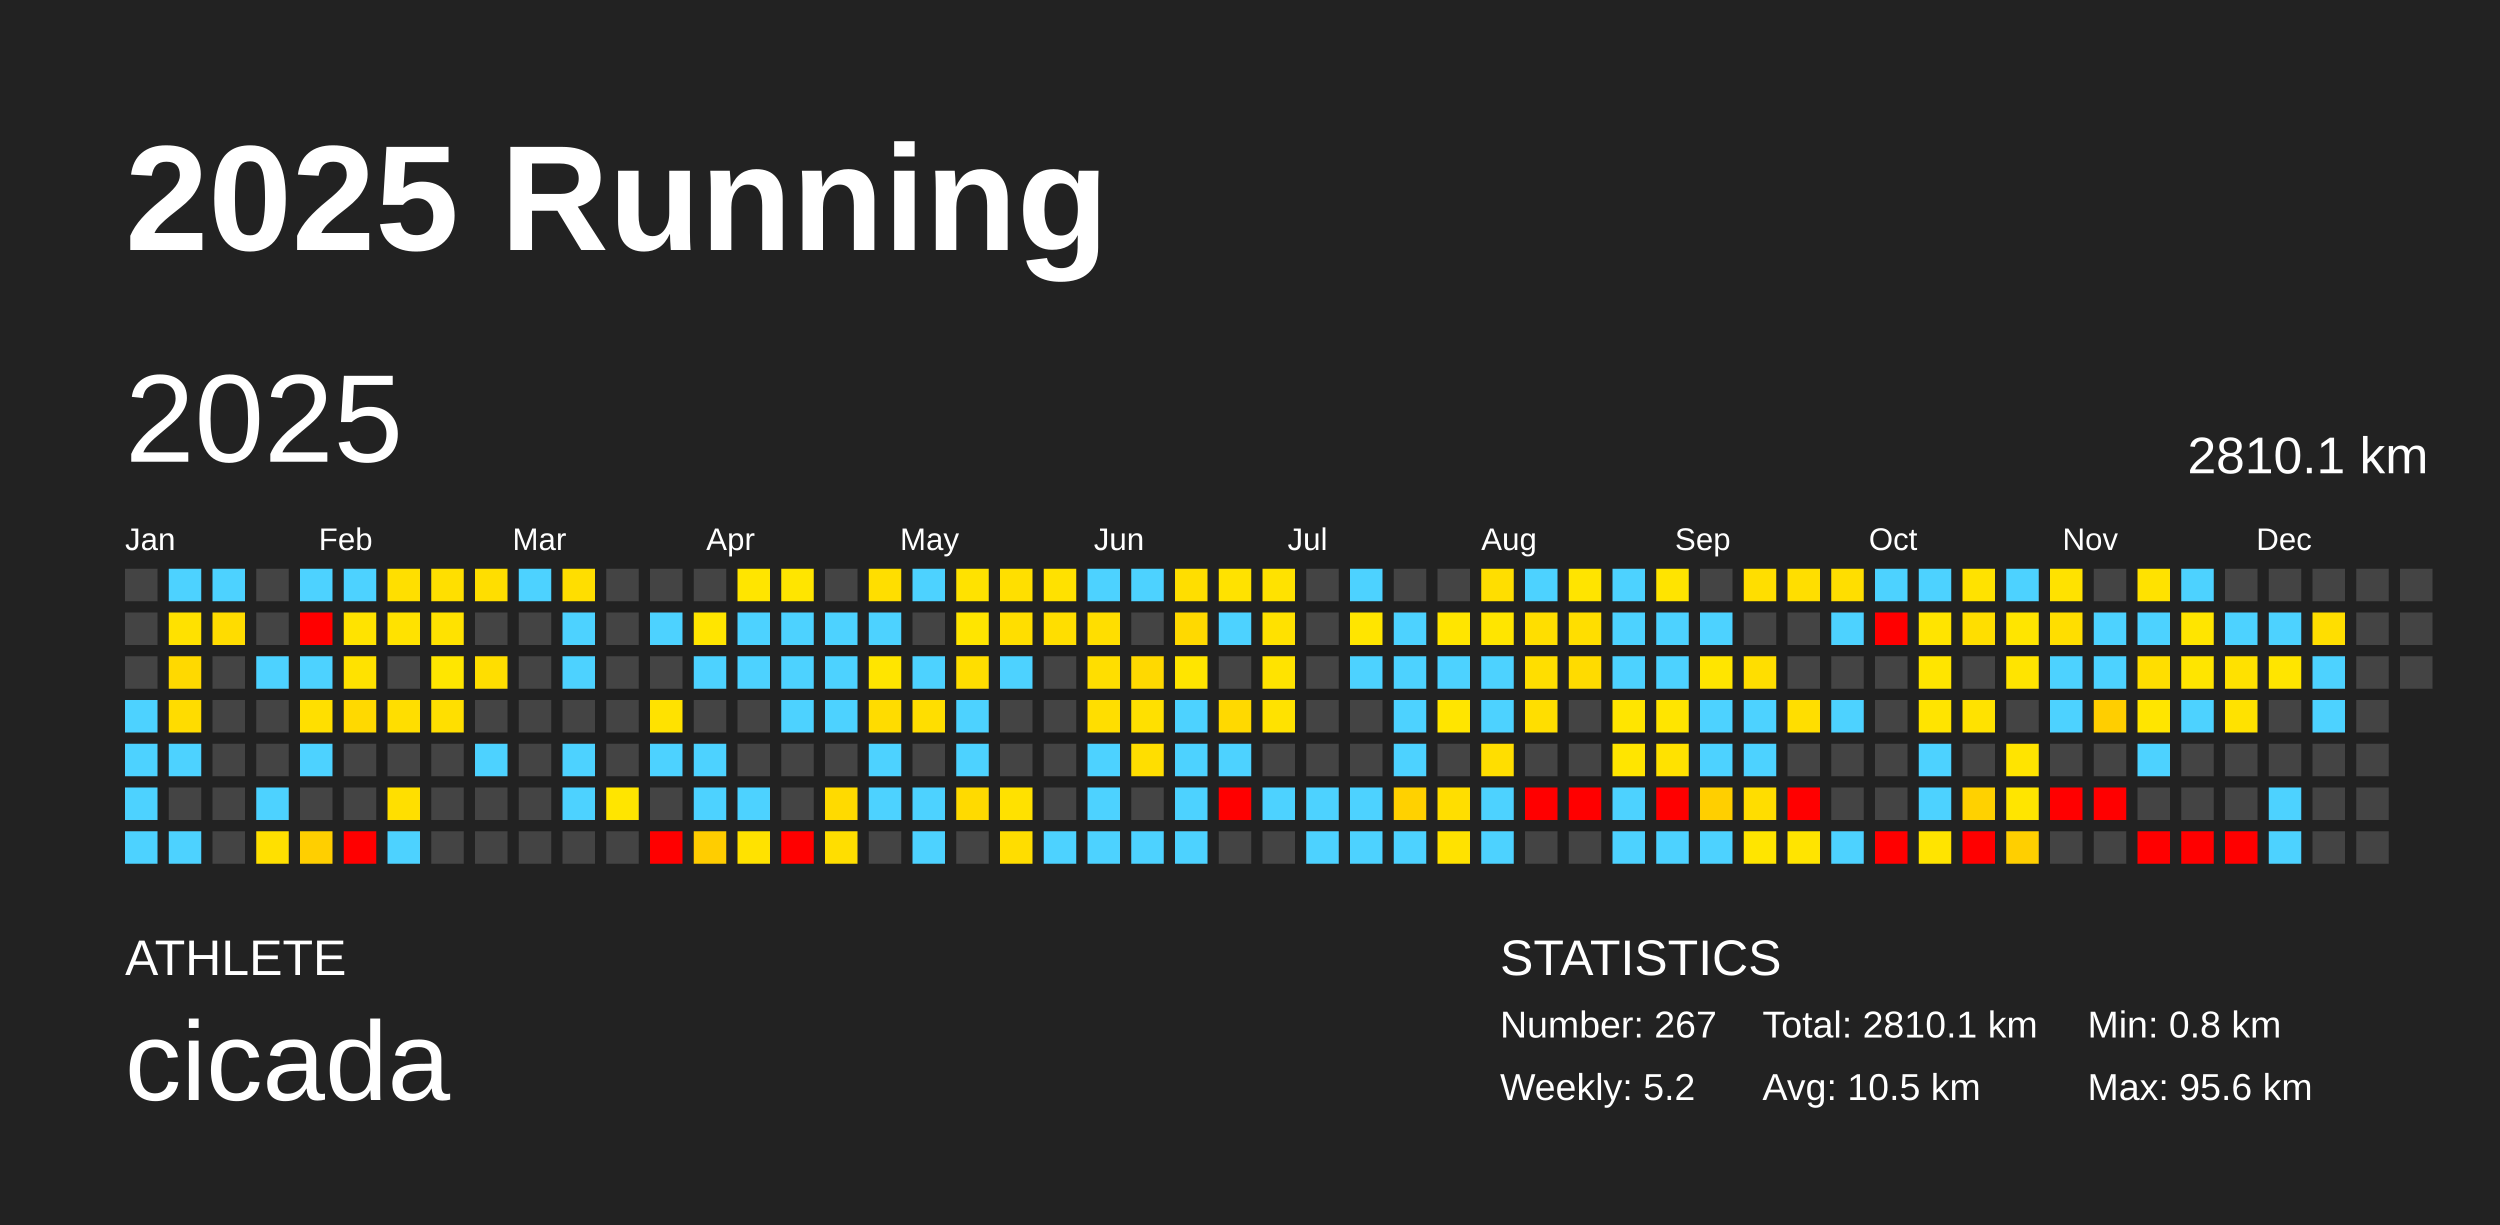
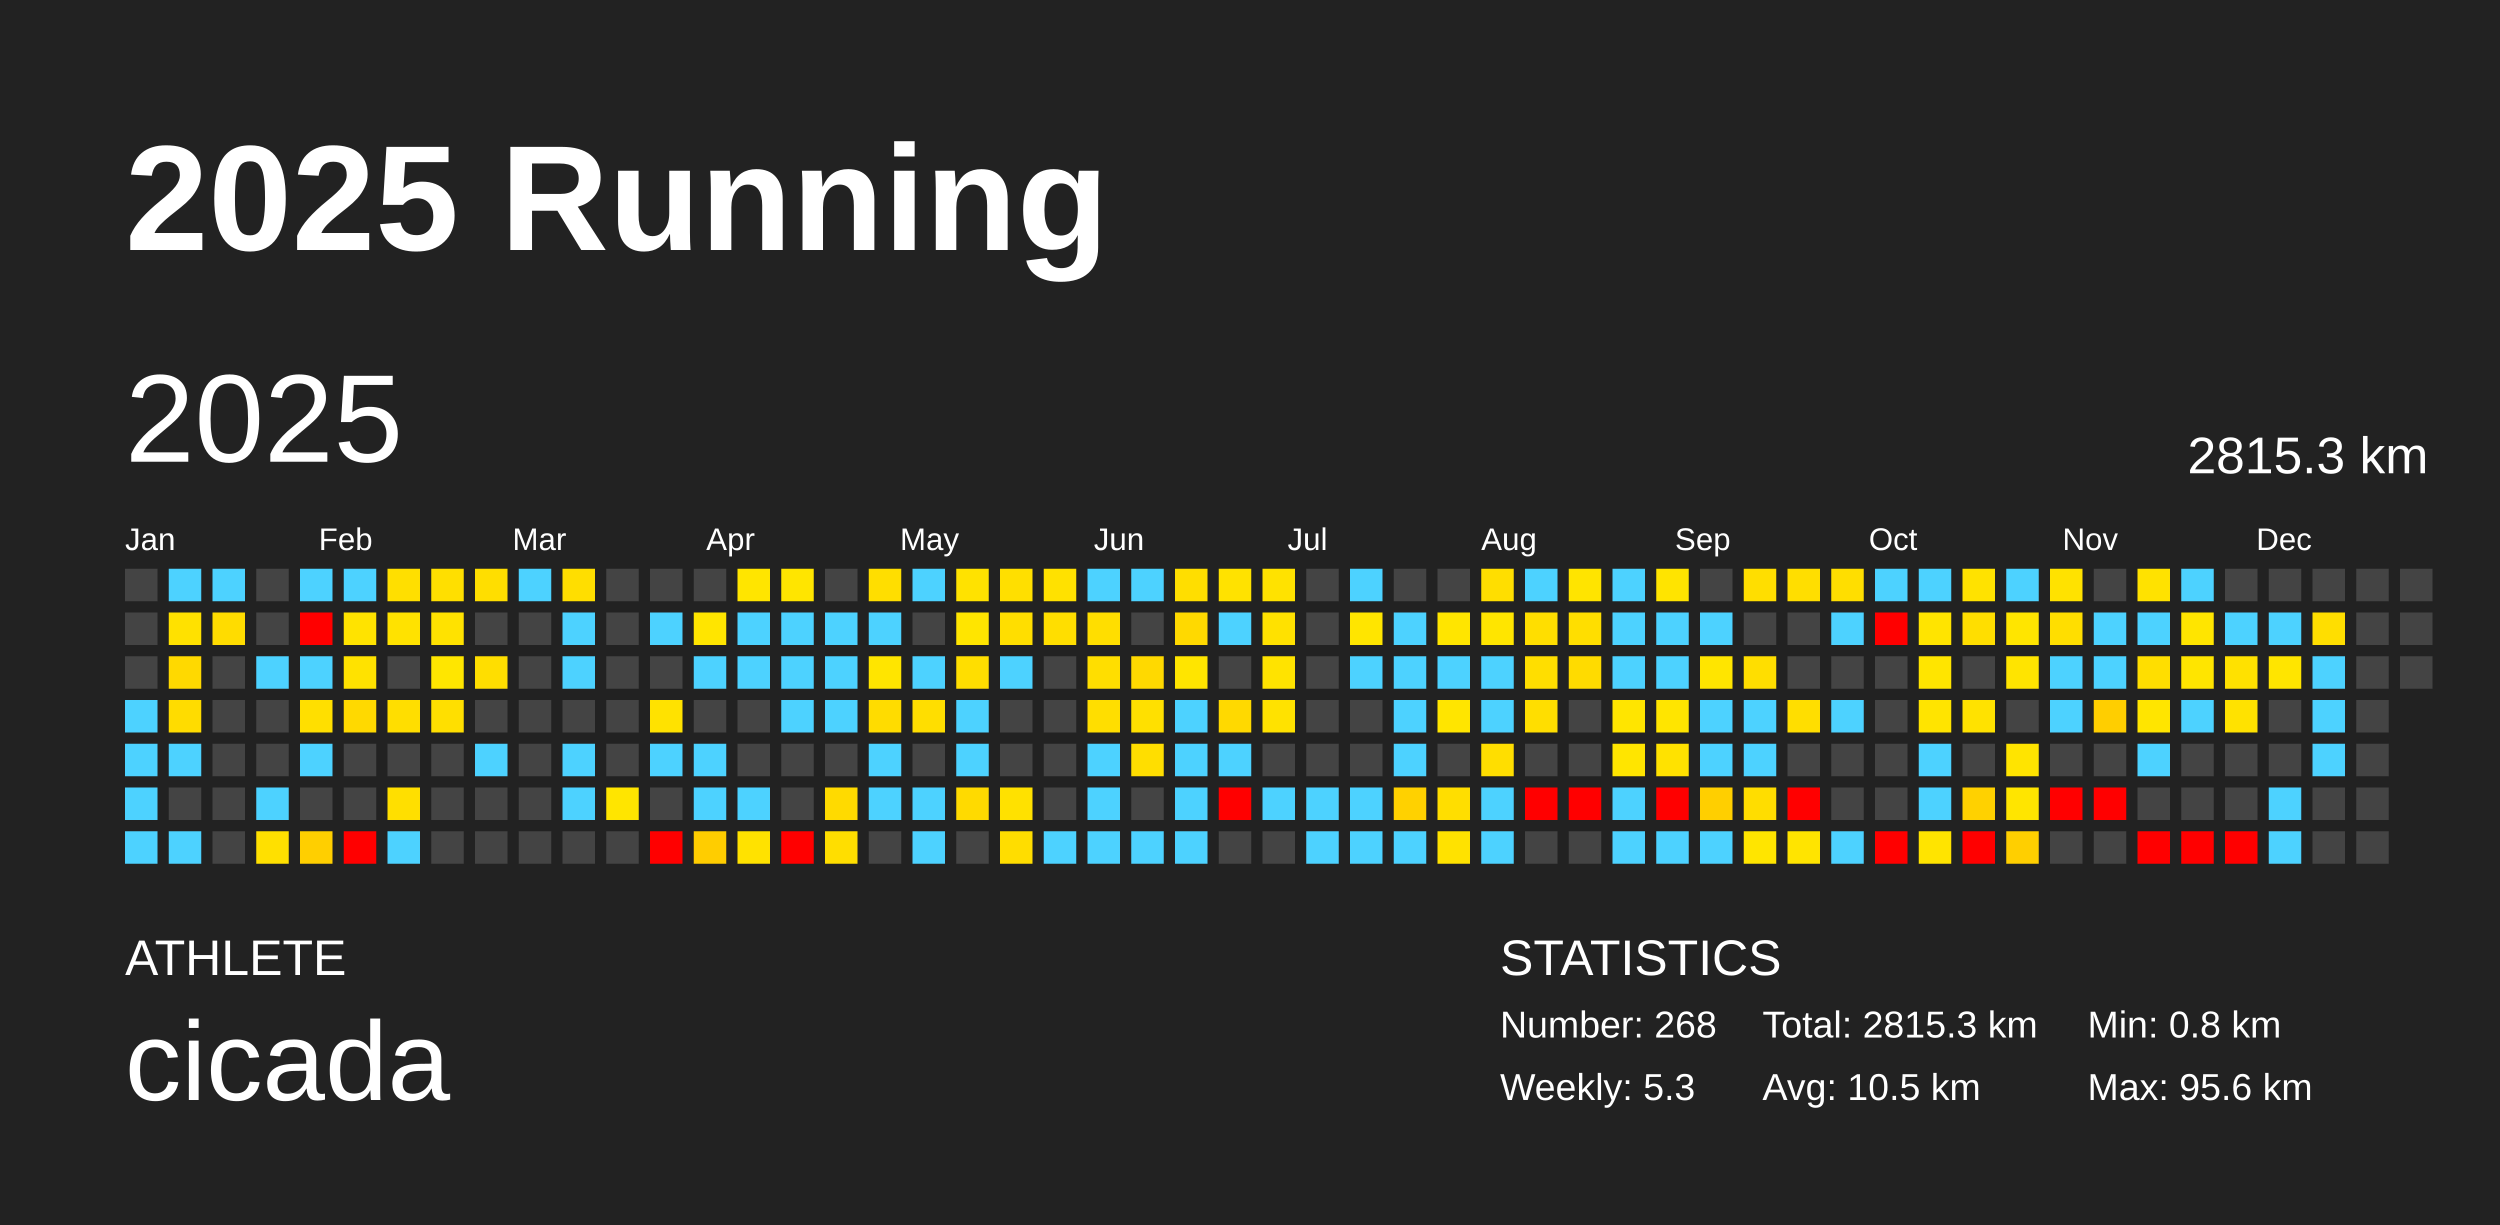
<svg xmlns="http://www.w3.org/2000/svg" baseProfile="full" height="98mm" version="1.1" viewBox="0,0,200,98" width="200mm">
  <defs />
  <rect fill="#222222" height="98" width="200" x="0" y="0" />
  <text fill="#FFFFFF" style="font-size:12px; font-family:Arial; font-weight:bold;" x="10" y="20">2025 Running</text>
  <text fill="#FFFFFF" style="font-size:4px; font-family:Arial" x="10" y="78">ATHLETE</text>
  <text fill="#FFFFFF" style="font-size:9px; font-family:Arial" x="10" y="88">cicada</text>
  <text fill="#FFFFFF" style="font-size:4px; font-family:Arial" x="120" y="78">STATISTICS</text>
-   <text fill="#FFFFFF" style="font-size:3px; font-family:Arial" x="120" y="83">Number: 267</text>
-   <text fill="#FFFFFF" style="font-size:3px; font-family:Arial" x="120" y="88">Weekly: 5.2</text>
-   <text fill="#FFFFFF" style="font-size:3px; font-family:Arial" x="141" y="83">Total: 2810.1 km</text>
+   <text fill="#FFFFFF" style="font-size:3px; font-family:Arial" x="120" y="83">Number: 268</text>
+   <text fill="#FFFFFF" style="font-size:3px; font-family:Arial" x="120" y="88">Weekly: 5.3</text>
+   <text fill="#FFFFFF" style="font-size:3px; font-family:Arial" x="141" y="83">Total: 2815.3 km</text>
  <text fill="#FFFFFF" style="font-size:3px; font-family:Arial" x="141" y="88">Avg: 10.5 km</text>
  <text fill="#FFFFFF" style="font-size:3px; font-family:Arial" x="167" y="83">Min: 0.8 km</text>
  <text fill="#FFFFFF" style="font-size:3px; font-family:Arial" x="167" y="88">Max: 95.6 km</text>
  <text dominant-baseline="hanging" fill="#FFFFFF" style="font-size:10.0px; font-family:Arial;" x="10" y="30">2025</text>
-   <text dominant-baseline="hanging" fill="#FFFFFF" style="font-size:4.125px; font-family:Arial;" x="175" y="35">2810.1 km</text>
+   <text dominant-baseline="hanging" fill="#FFFFFF" style="font-size:4.125px; font-family:Arial;" x="175" y="35">2815.3 km</text>
  <text fill="#FFFFFF" style="font-size:2.5px; font-family:Arial" x="10.0" y="44">Jan</text>
  <text fill="#FFFFFF" style="font-size:2.5px; font-family:Arial" x="25.5" y="44">Feb</text>
  <text fill="#FFFFFF" style="font-size:2.5px; font-family:Arial" x="41.0" y="44">Mar</text>
  <text fill="#FFFFFF" style="font-size:2.5px; font-family:Arial" x="56.5" y="44">Apr</text>
  <text fill="#FFFFFF" style="font-size:2.5px; font-family:Arial" x="72.0" y="44">May</text>
  <text fill="#FFFFFF" style="font-size:2.5px; font-family:Arial" x="87.5" y="44">Jun</text>
  <text fill="#FFFFFF" style="font-size:2.5px; font-family:Arial" x="103.0" y="44">Jul</text>
  <text fill="#FFFFFF" style="font-size:2.5px; font-family:Arial" x="118.5" y="44">Aug</text>
  <text fill="#FFFFFF" style="font-size:2.5px; font-family:Arial" x="134.0" y="44">Sep</text>
  <text fill="#FFFFFF" style="font-size:2.5px; font-family:Arial" x="149.5" y="44">Oct</text>
  <text fill="#FFFFFF" style="font-size:2.5px; font-family:Arial" x="165.0" y="44">Nov</text>
  <text fill="#FFFFFF" style="font-size:2.5px; font-family:Arial" x="180.5" y="44">Dec</text>
  <rect fill="#444444" height="2.6" width="2.6" x="10.0" y="45.5" />
  <rect fill="#444444" height="2.6" width="2.6" x="10.0" y="49.0" />
  <rect fill="#444444" height="2.6" width="2.6" x="10.0" y="52.5" />
  <rect fill="#4dd2ff" height="2.6" width="2.6" x="10.0" y="56.0" />
  <rect fill="#4dd2ff" height="2.6" width="2.6" x="10.0" y="59.5" />
  <rect fill="#4dd2ff" height="2.6" width="2.6" x="10.0" y="63.0" />
  <rect fill="#4dd2ff" height="2.6" width="2.6" x="10.0" y="66.5" />
  <rect fill="#4dd2ff" height="2.6" width="2.6" x="13.5" y="45.5" />
  <rect fill="#ffe100" height="2.6" width="2.6" x="13.5" y="49.0" />
  <rect fill="#ffd900" height="2.6" width="2.6" x="13.5" y="52.5" />
  <rect fill="#ffdc00" height="2.6" width="2.6" x="13.5" y="56.0" />
  <rect fill="#4dd2ff" height="2.6" width="2.6" x="13.5" y="59.5" />
  <rect fill="#444444" height="2.6" width="2.6" x="13.5" y="63.0" />
  <rect fill="#4dd2ff" height="2.6" width="2.6" x="13.5" y="66.5" />
  <rect fill="#4dd2ff" height="2.6" width="2.6" x="17.0" y="45.5" />
  <rect fill="#ffdc00" height="2.6" width="2.6" x="17.0" y="49.0" />
  <rect fill="#444444" height="2.6" width="2.6" x="17.0" y="52.5" />
  <rect fill="#444444" height="2.6" width="2.6" x="17.0" y="56.0" />
  <rect fill="#444444" height="2.6" width="2.6" x="17.0" y="59.5" />
  <rect fill="#444444" height="2.6" width="2.6" x="17.0" y="63.0" />
  <rect fill="#444444" height="2.6" width="2.6" x="17.0" y="66.5" />
  <rect fill="#444444" height="2.6" width="2.6" x="20.5" y="45.5" />
  <rect fill="#444444" height="2.6" width="2.6" x="20.5" y="49.0" />
  <rect fill="#4dd2ff" height="2.6" width="2.6" x="20.5" y="52.5" />
  <rect fill="#444444" height="2.6" width="2.6" x="20.5" y="56.0" />
  <rect fill="#444444" height="2.6" width="2.6" x="20.5" y="59.5" />
  <rect fill="#4dd2ff" height="2.6" width="2.6" x="20.5" y="63.0" />
  <rect fill="#ffe000" height="2.6" width="2.6" x="20.5" y="66.5" />
  <rect fill="#4dd2ff" height="2.6" width="2.6" x="24.0" y="45.5" />
  <rect fill="red" height="2.6" width="2.6" x="24.0" y="49.0" />
  <rect fill="#4dd2ff" height="2.6" width="2.6" x="24.0" y="52.5" />
  <rect fill="#ffdf00" height="2.6" width="2.6" x="24.0" y="56.0" />
  <rect fill="#4dd2ff" height="2.6" width="2.6" x="24.0" y="59.5" />
  <rect fill="#444444" height="2.6" width="2.6" x="24.0" y="63.0" />
  <rect fill="#ffcf00" height="2.6" width="2.6" x="24.0" y="66.5" />
  <rect fill="#4dd2ff" height="2.6" width="2.6" x="27.5" y="45.5" />
  <rect fill="#ffe300" height="2.6" width="2.6" x="27.5" y="49.0" />
  <rect fill="#ffe200" height="2.6" width="2.6" x="27.5" y="52.5" />
  <rect fill="#ffd900" height="2.6" width="2.6" x="27.5" y="56.0" />
  <rect fill="#444444" height="2.6" width="2.6" x="27.5" y="59.5" />
  <rect fill="#444444" height="2.6" width="2.6" x="27.5" y="63.0" />
  <rect fill="red" height="2.6" width="2.6" x="27.5" y="66.5" />
  <rect fill="#ffdf00" height="2.6" width="2.6" x="31.0" y="45.5" />
  <rect fill="#ffe200" height="2.6" width="2.6" x="31.0" y="49.0" />
  <rect fill="#444444" height="2.6" width="2.6" x="31.0" y="52.5" />
  <rect fill="#ffde00" height="2.6" width="2.6" x="31.0" y="56.0" />
  <rect fill="#444444" height="2.6" width="2.6" x="31.0" y="59.5" />
  <rect fill="#ffdf00" height="2.6" width="2.6" x="31.0" y="63.0" />
  <rect fill="#4dd2ff" height="2.6" width="2.6" x="31.0" y="66.5" />
  <rect fill="#ffdf00" height="2.6" width="2.6" x="34.5" y="45.5" />
  <rect fill="#ffe200" height="2.6" width="2.6" x="34.5" y="49.0" />
  <rect fill="#ffe600" height="2.6" width="2.6" x="34.5" y="52.5" />
  <rect fill="#ffdf00" height="2.6" width="2.6" x="34.5" y="56.0" />
  <rect fill="#444444" height="2.6" width="2.6" x="34.5" y="59.5" />
  <rect fill="#444444" height="2.6" width="2.6" x="34.5" y="63.0" />
  <rect fill="#444444" height="2.6" width="2.6" x="34.5" y="66.5" />
  <rect fill="#ffde00" height="2.6" width="2.6" x="38.0" y="45.5" />
  <rect fill="#444444" height="2.6" width="2.6" x="38.0" y="49.0" />
  <rect fill="#ffde00" height="2.6" width="2.6" x="38.0" y="52.5" />
  <rect fill="#444444" height="2.6" width="2.6" x="38.0" y="56.0" />
  <rect fill="#4dd2ff" height="2.6" width="2.6" x="38.0" y="59.5" />
  <rect fill="#444444" height="2.6" width="2.6" x="38.0" y="63.0" />
  <rect fill="#444444" height="2.6" width="2.6" x="38.0" y="66.5" />
  <rect fill="#4dd2ff" height="2.6" width="2.6" x="41.5" y="45.5" />
  <rect fill="#444444" height="2.6" width="2.6" x="41.5" y="49.0" />
  <rect fill="#444444" height="2.6" width="2.6" x="41.5" y="52.5" />
  <rect fill="#444444" height="2.6" width="2.6" x="41.5" y="56.0" />
  <rect fill="#444444" height="2.6" width="2.6" x="41.5" y="59.5" />
  <rect fill="#444444" height="2.6" width="2.6" x="41.5" y="63.0" />
  <rect fill="#444444" height="2.6" width="2.6" x="41.5" y="66.5" />
  <rect fill="#ffde00" height="2.6" width="2.6" x="45.0" y="45.5" />
  <rect fill="#4dd2ff" height="2.6" width="2.6" x="45.0" y="49.0" />
  <rect fill="#4dd2ff" height="2.6" width="2.6" x="45.0" y="52.5" />
  <rect fill="#444444" height="2.6" width="2.6" x="45.0" y="56.0" />
  <rect fill="#4dd2ff" height="2.6" width="2.6" x="45.0" y="59.5" />
  <rect fill="#4dd2ff" height="2.6" width="2.6" x="45.0" y="63.0" />
  <rect fill="#444444" height="2.6" width="2.6" x="45.0" y="66.5" />
  <rect fill="#444444" height="2.6" width="2.6" x="48.5" y="45.5" />
  <rect fill="#444444" height="2.6" width="2.6" x="48.5" y="49.0" />
  <rect fill="#444444" height="2.6" width="2.6" x="48.5" y="52.5" />
  <rect fill="#444444" height="2.6" width="2.6" x="48.5" y="56.0" />
  <rect fill="#444444" height="2.6" width="2.6" x="48.5" y="59.5" />
  <rect fill="#ffe500" height="2.6" width="2.6" x="48.5" y="63.0" />
  <rect fill="#444444" height="2.6" width="2.6" x="48.5" y="66.5" />
  <rect fill="#444444" height="2.6" width="2.6" x="52.0" y="45.5" />
  <rect fill="#4dd2ff" height="2.6" width="2.6" x="52.0" y="49.0" />
  <rect fill="#444444" height="2.6" width="2.6" x="52.0" y="52.5" />
  <rect fill="#ffe200" height="2.6" width="2.6" x="52.0" y="56.0" />
  <rect fill="#4dd2ff" height="2.6" width="2.6" x="52.0" y="59.5" />
  <rect fill="#444444" height="2.6" width="2.6" x="52.0" y="63.0" />
  <rect fill="red" height="2.6" width="2.6" x="52.0" y="66.5" />
  <rect fill="#444444" height="2.6" width="2.6" x="55.5" y="45.5" />
  <rect fill="#ffe500" height="2.6" width="2.6" x="55.5" y="49.0" />
  <rect fill="#4dd2ff" height="2.6" width="2.6" x="55.5" y="52.5" />
  <rect fill="#444444" height="2.6" width="2.6" x="55.5" y="56.0" />
  <rect fill="#4dd2ff" height="2.6" width="2.6" x="55.5" y="59.5" />
  <rect fill="#4dd2ff" height="2.6" width="2.6" x="55.5" y="63.0" />
  <rect fill="#ffcd00" height="2.6" width="2.6" x="55.5" y="66.5" />
  <rect fill="#ffe500" height="2.6" width="2.6" x="59.0" y="45.5" />
  <rect fill="#4dd2ff" height="2.6" width="2.6" x="59.0" y="49.0" />
  <rect fill="#4dd2ff" height="2.6" width="2.6" x="59.0" y="52.5" />
  <rect fill="#444444" height="2.6" width="2.6" x="59.0" y="56.0" />
  <rect fill="#444444" height="2.6" width="2.6" x="59.0" y="59.5" />
  <rect fill="#4dd2ff" height="2.6" width="2.6" x="59.0" y="63.0" />
  <rect fill="#ffe200" height="2.6" width="2.6" x="59.0" y="66.5" />
  <rect fill="#ffe500" height="2.6" width="2.6" x="62.5" y="45.5" />
  <rect fill="#4dd2ff" height="2.6" width="2.6" x="62.5" y="49.0" />
  <rect fill="#4dd2ff" height="2.6" width="2.6" x="62.5" y="52.5" />
  <rect fill="#4dd2ff" height="2.6" width="2.6" x="62.5" y="56.0" />
  <rect fill="#444444" height="2.6" width="2.6" x="62.5" y="59.5" />
  <rect fill="#444444" height="2.6" width="2.6" x="62.5" y="63.0" />
  <rect fill="red" height="2.6" width="2.6" x="62.5" y="66.5" />
  <rect fill="#444444" height="2.6" width="2.6" x="66.0" y="45.5" />
  <rect fill="#4dd2ff" height="2.6" width="2.6" x="66.0" y="49.0" />
  <rect fill="#4dd2ff" height="2.6" width="2.6" x="66.0" y="52.5" />
  <rect fill="#4dd2ff" height="2.6" width="2.6" x="66.0" y="56.0" />
  <rect fill="#444444" height="2.6" width="2.6" x="66.0" y="59.5" />
  <rect fill="#ffda00" height="2.6" width="2.6" x="66.0" y="63.0" />
  <rect fill="#ffde00" height="2.6" width="2.6" x="66.0" y="66.5" />
  <rect fill="#ffde00" height="2.6" width="2.6" x="69.5" y="45.5" />
  <rect fill="#4dd2ff" height="2.6" width="2.6" x="69.5" y="49.0" />
  <rect fill="#ffe500" height="2.6" width="2.6" x="69.5" y="52.5" />
  <rect fill="#ffdc00" height="2.6" width="2.6" x="69.5" y="56.0" />
  <rect fill="#4dd2ff" height="2.6" width="2.6" x="69.5" y="59.5" />
  <rect fill="#4dd2ff" height="2.6" width="2.6" x="69.5" y="63.0" />
  <rect fill="#444444" height="2.6" width="2.6" x="69.5" y="66.5" />
  <rect fill="#4dd2ff" height="2.6" width="2.6" x="73.0" y="45.5" />
  <rect fill="#444444" height="2.6" width="2.6" x="73.0" y="49.0" />
  <rect fill="#4dd2ff" height="2.6" width="2.6" x="73.0" y="52.5" />
  <rect fill="#ffde00" height="2.6" width="2.6" x="73.0" y="56.0" />
  <rect fill="#444444" height="2.6" width="2.6" x="73.0" y="59.5" />
  <rect fill="#4dd2ff" height="2.6" width="2.6" x="73.0" y="63.0" />
  <rect fill="#4dd2ff" height="2.6" width="2.6" x="73.0" y="66.5" />
  <rect fill="#ffe200" height="2.6" width="2.6" x="76.5" y="45.5" />
  <rect fill="#ffe500" height="2.6" width="2.6" x="76.5" y="49.0" />
  <rect fill="#ffde00" height="2.6" width="2.6" x="76.5" y="52.5" />
  <rect fill="#4dd2ff" height="2.6" width="2.6" x="76.5" y="56.0" />
  <rect fill="#4dd2ff" height="2.6" width="2.6" x="76.5" y="59.5" />
  <rect fill="#ffda00" height="2.6" width="2.6" x="76.5" y="63.0" />
  <rect fill="#444444" height="2.6" width="2.6" x="76.5" y="66.5" />
  <rect fill="#ffdf00" height="2.6" width="2.6" x="80.0" y="45.5" />
  <rect fill="#ffde00" height="2.6" width="2.6" x="80.0" y="49.0" />
  <rect fill="#4dd2ff" height="2.6" width="2.6" x="80.0" y="52.5" />
  <rect fill="#444444" height="2.6" width="2.6" x="80.0" y="56.0" />
  <rect fill="#444444" height="2.6" width="2.6" x="80.0" y="59.5" />
  <rect fill="#ffe100" height="2.6" width="2.6" x="80.0" y="63.0" />
  <rect fill="#ffdd00" height="2.6" width="2.6" x="80.0" y="66.5" />
  <rect fill="#ffe100" height="2.6" width="2.6" x="83.5" y="45.5" />
  <rect fill="#ffde00" height="2.6" width="2.6" x="83.5" y="49.0" />
  <rect fill="#444444" height="2.6" width="2.6" x="83.5" y="52.5" />
  <rect fill="#444444" height="2.6" width="2.6" x="83.5" y="56.0" />
  <rect fill="#444444" height="2.6" width="2.6" x="83.5" y="59.5" />
  <rect fill="#444444" height="2.6" width="2.6" x="83.5" y="63.0" />
  <rect fill="#4dd2ff" height="2.6" width="2.6" x="83.5" y="66.5" />
  <rect fill="#4dd2ff" height="2.6" width="2.6" x="87.0" y="45.5" />
  <rect fill="#ffde00" height="2.6" width="2.6" x="87.0" y="49.0" />
  <rect fill="#ffde00" height="2.6" width="2.6" x="87.0" y="52.5" />
  <rect fill="#ffde00" height="2.6" width="2.6" x="87.0" y="56.0" />
  <rect fill="#4dd2ff" height="2.6" width="2.6" x="87.0" y="59.5" />
  <rect fill="#4dd2ff" height="2.6" width="2.6" x="87.0" y="63.0" />
  <rect fill="#4dd2ff" height="2.6" width="2.6" x="87.0" y="66.5" />
  <rect fill="#4dd2ff" height="2.6" width="2.6" x="90.5" y="45.5" />
  <rect fill="#444444" height="2.6" width="2.6" x="90.5" y="49.0" />
  <rect fill="#ffd900" height="2.6" width="2.6" x="90.5" y="52.5" />
  <rect fill="#ffe000" height="2.6" width="2.6" x="90.5" y="56.0" />
  <rect fill="#ffde00" height="2.6" width="2.6" x="90.5" y="59.5" />
  <rect fill="#444444" height="2.6" width="2.6" x="90.5" y="63.0" />
  <rect fill="#4dd2ff" height="2.6" width="2.6" x="90.5" y="66.5" />
  <rect fill="#ffde00" height="2.6" width="2.6" x="94.0" y="45.5" />
  <rect fill="#ffd900" height="2.6" width="2.6" x="94.0" y="49.0" />
  <rect fill="#ffe500" height="2.6" width="2.6" x="94.0" y="52.5" />
  <rect fill="#4dd2ff" height="2.6" width="2.6" x="94.0" y="56.0" />
  <rect fill="#4dd2ff" height="2.6" width="2.6" x="94.0" y="59.5" />
  <rect fill="#4dd2ff" height="2.6" width="2.6" x="94.0" y="63.0" />
  <rect fill="#4dd2ff" height="2.6" width="2.6" x="94.0" y="66.5" />
  <rect fill="#ffe200" height="2.6" width="2.6" x="97.5" y="45.5" />
  <rect fill="#4dd2ff" height="2.6" width="2.6" x="97.5" y="49.0" />
  <rect fill="#444444" height="2.6" width="2.6" x="97.5" y="52.5" />
  <rect fill="#ffd900" height="2.6" width="2.6" x="97.5" y="56.0" />
  <rect fill="#4dd2ff" height="2.6" width="2.6" x="97.5" y="59.5" />
  <rect fill="red" height="2.6" width="2.6" x="97.5" y="63.0" />
  <rect fill="#444444" height="2.6" width="2.6" x="97.5" y="66.5" />
  <rect fill="#ffe200" height="2.6" width="2.6" x="101.0" y="45.5" />
  <rect fill="#ffe100" height="2.6" width="2.6" x="101.0" y="49.0" />
  <rect fill="#ffe300" height="2.6" width="2.6" x="101.0" y="52.5" />
  <rect fill="#ffe200" height="2.6" width="2.6" x="101.0" y="56.0" />
  <rect fill="#444444" height="2.6" width="2.6" x="101.0" y="59.5" />
  <rect fill="#4dd2ff" height="2.6" width="2.6" x="101.0" y="63.0" />
  <rect fill="#444444" height="2.6" width="2.6" x="101.0" y="66.5" />
  <rect fill="#444444" height="2.6" width="2.6" x="104.5" y="45.5" />
  <rect fill="#444444" height="2.6" width="2.6" x="104.5" y="49.0" />
  <rect fill="#444444" height="2.6" width="2.6" x="104.5" y="52.5" />
  <rect fill="#444444" height="2.6" width="2.6" x="104.5" y="56.0" />
  <rect fill="#444444" height="2.6" width="2.6" x="104.5" y="59.5" />
  <rect fill="#4dd2ff" height="2.6" width="2.6" x="104.5" y="63.0" />
  <rect fill="#4dd2ff" height="2.6" width="2.6" x="104.5" y="66.5" />
  <rect fill="#4dd2ff" height="2.6" width="2.6" x="108.0" y="45.5" />
  <rect fill="#ffe500" height="2.6" width="2.6" x="108.0" y="49.0" />
  <rect fill="#4dd2ff" height="2.6" width="2.6" x="108.0" y="52.5" />
  <rect fill="#444444" height="2.6" width="2.6" x="108.0" y="56.0" />
  <rect fill="#444444" height="2.6" width="2.6" x="108.0" y="59.5" />
  <rect fill="#4dd2ff" height="2.6" width="2.6" x="108.0" y="63.0" />
  <rect fill="#4dd2ff" height="2.6" width="2.6" x="108.0" y="66.5" />
  <rect fill="#444444" height="2.6" width="2.6" x="111.5" y="45.5" />
  <rect fill="#4dd2ff" height="2.6" width="2.6" x="111.5" y="49.0" />
  <rect fill="#4dd2ff" height="2.6" width="2.6" x="111.5" y="52.5" />
  <rect fill="#4dd2ff" height="2.6" width="2.6" x="111.5" y="56.0" />
  <rect fill="#4dd2ff" height="2.6" width="2.6" x="111.5" y="59.5" />
  <rect fill="#ffd100" height="2.6" width="2.6" x="111.5" y="63.0" />
  <rect fill="#4dd2ff" height="2.6" width="2.6" x="111.5" y="66.5" />
  <rect fill="#444444" height="2.6" width="2.6" x="115.0" y="45.5" />
  <rect fill="#ffe500" height="2.6" width="2.6" x="115.0" y="49.0" />
  <rect fill="#4dd2ff" height="2.6" width="2.6" x="115.0" y="52.5" />
  <rect fill="#ffe500" height="2.6" width="2.6" x="115.0" y="56.0" />
  <rect fill="#444444" height="2.6" width="2.6" x="115.0" y="59.5" />
  <rect fill="#ffde00" height="2.6" width="2.6" x="115.0" y="63.0" />
  <rect fill="#ffe200" height="2.6" width="2.6" x="115.0" y="66.5" />
  <rect fill="#ffde00" height="2.6" width="2.6" x="118.5" y="45.5" />
  <rect fill="#ffe500" height="2.6" width="2.6" x="118.5" y="49.0" />
  <rect fill="#4dd2ff" height="2.6" width="2.6" x="118.5" y="52.5" />
  <rect fill="#4dd2ff" height="2.6" width="2.6" x="118.5" y="56.0" />
  <rect fill="#ffde00" height="2.6" width="2.6" x="118.5" y="59.5" />
  <rect fill="#4dd2ff" height="2.6" width="2.6" x="118.5" y="63.0" />
  <rect fill="#4dd2ff" height="2.6" width="2.6" x="118.5" y="66.5" />
  <rect fill="#4dd2ff" height="2.6" width="2.6" x="122.0" y="45.5" />
  <rect fill="#ffde00" height="2.6" width="2.6" x="122.0" y="49.0" />
  <rect fill="#ffde00" height="2.6" width="2.6" x="122.0" y="52.5" />
  <rect fill="#ffde00" height="2.6" width="2.6" x="122.0" y="56.0" />
  <rect fill="#444444" height="2.6" width="2.6" x="122.0" y="59.5" />
  <rect fill="red" height="2.6" width="2.6" x="122.0" y="63.0" />
  <rect fill="#444444" height="2.6" width="2.6" x="122.0" y="66.5" />
  <rect fill="#ffe400" height="2.6" width="2.6" x="125.5" y="45.5" />
  <rect fill="#ffde00" height="2.6" width="2.6" x="125.5" y="49.0" />
  <rect fill="#ffdb00" height="2.6" width="2.6" x="125.5" y="52.5" />
  <rect fill="#444444" height="2.6" width="2.6" x="125.5" y="56.0" />
  <rect fill="#444444" height="2.6" width="2.6" x="125.5" y="59.5" />
  <rect fill="red" height="2.6" width="2.6" x="125.5" y="63.0" />
  <rect fill="#444444" height="2.6" width="2.6" x="125.5" y="66.5" />
  <rect fill="#4dd2ff" height="2.6" width="2.6" x="129.0" y="45.5" />
  <rect fill="#4dd2ff" height="2.6" width="2.6" x="129.0" y="49.0" />
  <rect fill="#4dd2ff" height="2.6" width="2.6" x="129.0" y="52.5" />
  <rect fill="#ffe500" height="2.6" width="2.6" x="129.0" y="56.0" />
  <rect fill="#ffe500" height="2.6" width="2.6" x="129.0" y="59.5" />
  <rect fill="#4dd2ff" height="2.6" width="2.6" x="129.0" y="63.0" />
  <rect fill="#4dd2ff" height="2.6" width="2.6" x="129.0" y="66.5" />
  <rect fill="#ffe400" height="2.6" width="2.6" x="132.5" y="45.5" />
  <rect fill="#4dd2ff" height="2.6" width="2.6" x="132.5" y="49.0" />
  <rect fill="#4dd2ff" height="2.6" width="2.6" x="132.5" y="52.5" />
  <rect fill="#ffe500" height="2.6" width="2.6" x="132.5" y="56.0" />
  <rect fill="#ffe200" height="2.6" width="2.6" x="132.5" y="59.5" />
  <rect fill="red" height="2.6" width="2.6" x="132.5" y="63.0" />
  <rect fill="#4dd2ff" height="2.6" width="2.6" x="132.5" y="66.5" />
  <rect fill="#444444" height="2.6" width="2.6" x="136.0" y="45.5" />
  <rect fill="#4dd2ff" height="2.6" width="2.6" x="136.0" y="49.0" />
  <rect fill="#ffe500" height="2.6" width="2.6" x="136.0" y="52.5" />
  <rect fill="#4dd2ff" height="2.6" width="2.6" x="136.0" y="56.0" />
  <rect fill="#4dd2ff" height="2.6" width="2.6" x="136.0" y="59.5" />
  <rect fill="#ffcf00" height="2.6" width="2.6" x="136.0" y="63.0" />
  <rect fill="#4dd2ff" height="2.6" width="2.6" x="136.0" y="66.5" />
  <rect fill="#ffde00" height="2.6" width="2.6" x="139.5" y="45.5" />
  <rect fill="#444444" height="2.6" width="2.6" x="139.5" y="49.0" />
  <rect fill="#ffde00" height="2.6" width="2.6" x="139.5" y="52.5" />
  <rect fill="#4dd2ff" height="2.6" width="2.6" x="139.5" y="56.0" />
  <rect fill="#4dd2ff" height="2.6" width="2.6" x="139.5" y="59.5" />
  <rect fill="#ffdd00" height="2.6" width="2.6" x="139.5" y="63.0" />
  <rect fill="#ffe500" height="2.6" width="2.6" x="139.5" y="66.5" />
  <rect fill="#ffde00" height="2.6" width="2.6" x="143.0" y="45.5" />
  <rect fill="#444444" height="2.6" width="2.6" x="143.0" y="49.0" />
  <rect fill="#444444" height="2.6" width="2.6" x="143.0" y="52.5" />
  <rect fill="#ffde00" height="2.6" width="2.6" x="143.0" y="56.0" />
  <rect fill="#444444" height="2.6" width="2.6" x="143.0" y="59.5" />
  <rect fill="red" height="2.6" width="2.6" x="143.0" y="63.0" />
  <rect fill="#ffe400" height="2.6" width="2.6" x="143.0" y="66.5" />
  <rect fill="#ffde00" height="2.6" width="2.6" x="146.5" y="45.5" />
  <rect fill="#4dd2ff" height="2.6" width="2.6" x="146.5" y="49.0" />
  <rect fill="#444444" height="2.6" width="2.6" x="146.5" y="52.5" />
  <rect fill="#4dd2ff" height="2.6" width="2.6" x="146.5" y="56.0" />
  <rect fill="#444444" height="2.6" width="2.6" x="146.5" y="59.5" />
  <rect fill="#444444" height="2.6" width="2.6" x="146.5" y="63.0" />
  <rect fill="#4dd2ff" height="2.6" width="2.6" x="146.5" y="66.5" />
  <rect fill="#4dd2ff" height="2.6" width="2.6" x="150.0" y="45.5" />
  <rect fill="red" height="2.6" width="2.6" x="150.0" y="49.0" />
  <rect fill="#444444" height="2.6" width="2.6" x="150.0" y="52.5" />
  <rect fill="#444444" height="2.6" width="2.6" x="150.0" y="56.0" />
  <rect fill="#444444" height="2.6" width="2.6" x="150.0" y="59.5" />
  <rect fill="#444444" height="2.6" width="2.6" x="150.0" y="63.0" />
  <rect fill="red" height="2.6" width="2.6" x="150.0" y="66.5" />
  <rect fill="#4dd2ff" height="2.6" width="2.6" x="153.5" y="45.5" />
  <rect fill="#ffe400" height="2.6" width="2.6" x="153.5" y="49.0" />
  <rect fill="#ffe500" height="2.6" width="2.6" x="153.5" y="52.5" />
  <rect fill="#ffe400" height="2.6" width="2.6" x="153.5" y="56.0" />
  <rect fill="#4dd2ff" height="2.6" width="2.6" x="153.5" y="59.5" />
  <rect fill="#4dd2ff" height="2.6" width="2.6" x="153.5" y="63.0" />
  <rect fill="#ffe400" height="2.6" width="2.6" x="153.5" y="66.5" />
  <rect fill="#ffe200" height="2.6" width="2.6" x="157.0" y="45.5" />
  <rect fill="#ffde00" height="2.6" width="2.6" x="157.0" y="49.0" />
  <rect fill="#444444" height="2.6" width="2.6" x="157.0" y="52.5" />
  <rect fill="#ffe200" height="2.6" width="2.6" x="157.0" y="56.0" />
  <rect fill="#444444" height="2.6" width="2.6" x="157.0" y="59.5" />
  <rect fill="#ffd100" height="2.6" width="2.6" x="157.0" y="63.0" />
  <rect fill="red" height="2.6" width="2.6" x="157.0" y="66.5" />
  <rect fill="#4dd2ff" height="2.6" width="2.6" x="160.5" y="45.5" />
  <rect fill="#ffe500" height="2.6" width="2.6" x="160.5" y="49.0" />
  <rect fill="#ffe400" height="2.6" width="2.6" x="160.5" y="52.5" />
  <rect fill="#444444" height="2.6" width="2.6" x="160.5" y="56.0" />
  <rect fill="#ffe400" height="2.6" width="2.6" x="160.5" y="59.5" />
  <rect fill="#ffe500" height="2.6" width="2.6" x="160.5" y="63.0" />
  <rect fill="#ffcf00" height="2.6" width="2.6" x="160.5" y="66.5" />
  <rect fill="#ffe200" height="2.6" width="2.6" x="164.0" y="45.5" />
  <rect fill="#ffde00" height="2.6" width="2.6" x="164.0" y="49.0" />
  <rect fill="#4dd2ff" height="2.6" width="2.6" x="164.0" y="52.5" />
  <rect fill="#4dd2ff" height="2.6" width="2.6" x="164.0" y="56.0" />
  <rect fill="#444444" height="2.6" width="2.6" x="164.0" y="59.5" />
  <rect fill="red" height="2.6" width="2.6" x="164.0" y="63.0" />
  <rect fill="#444444" height="2.6" width="2.6" x="164.0" y="66.5" />
  <rect fill="#444444" height="2.6" width="2.6" x="167.5" y="45.5" />
  <rect fill="#4dd2ff" height="2.6" width="2.6" x="167.5" y="49.0" />
  <rect fill="#4dd2ff" height="2.6" width="2.6" x="167.5" y="52.5" />
  <rect fill="#ffce00" height="2.6" width="2.6" x="167.5" y="56.0" />
  <rect fill="#444444" height="2.6" width="2.6" x="167.5" y="59.5" />
  <rect fill="red" height="2.6" width="2.6" x="167.5" y="63.0" />
  <rect fill="#444444" height="2.6" width="2.6" x="167.5" y="66.5" />
  <rect fill="#ffe200" height="2.6" width="2.6" x="171.0" y="45.5" />
  <rect fill="#4dd2ff" height="2.6" width="2.6" x="171.0" y="49.0" />
  <rect fill="#ffde00" height="2.6" width="2.6" x="171.0" y="52.5" />
  <rect fill="#ffe500" height="2.6" width="2.6" x="171.0" y="56.0" />
  <rect fill="#4dd2ff" height="2.6" width="2.6" x="171.0" y="59.5" />
  <rect fill="#444444" height="2.6" width="2.6" x="171.0" y="63.0" />
  <rect fill="red" height="2.6" width="2.6" x="171.0" y="66.5" />
  <rect fill="#4dd2ff" height="2.6" width="2.6" x="174.5" y="45.5" />
  <rect fill="#ffe500" height="2.6" width="2.6" x="174.5" y="49.0" />
  <rect fill="#ffe500" height="2.6" width="2.6" x="174.5" y="52.5" />
  <rect fill="#4dd2ff" height="2.6" width="2.6" x="174.5" y="56.0" />
  <rect fill="#444444" height="2.6" width="2.6" x="174.5" y="59.5" />
  <rect fill="#444444" height="2.6" width="2.6" x="174.5" y="63.0" />
  <rect fill="red" height="2.6" width="2.6" x="174.5" y="66.5" />
  <rect fill="#444444" height="2.6" width="2.6" x="178.0" y="45.5" />
  <rect fill="#4dd2ff" height="2.6" width="2.6" x="178.0" y="49.0" />
  <rect fill="#ffe100" height="2.6" width="2.6" x="178.0" y="52.5" />
  <rect fill="#ffe200" height="2.6" width="2.6" x="178.0" y="56.0" />
  <rect fill="#444444" height="2.6" width="2.6" x="178.0" y="59.5" />
  <rect fill="#444444" height="2.6" width="2.6" x="178.0" y="63.0" />
  <rect fill="red" height="2.6" width="2.6" x="178.0" y="66.5" />
  <rect fill="#444444" height="2.6" width="2.6" x="181.5" y="45.5" />
  <rect fill="#4dd2ff" height="2.6" width="2.6" x="181.5" y="49.0" />
  <rect fill="#ffe500" height="2.6" width="2.6" x="181.5" y="52.5" />
  <rect fill="#444444" height="2.6" width="2.6" x="181.5" y="56.0" />
  <rect fill="#444444" height="2.6" width="2.6" x="181.5" y="59.5" />
  <rect fill="#4dd2ff" height="2.6" width="2.6" x="181.5" y="63.0" />
  <rect fill="#4dd2ff" height="2.6" width="2.6" x="181.5" y="66.5" />
  <rect fill="#444444" height="2.6" width="2.6" x="185.0" y="45.5" />
  <rect fill="#ffde00" height="2.6" width="2.6" x="185.0" y="49.0" />
  <rect fill="#4dd2ff" height="2.6" width="2.6" x="185.0" y="52.5" />
  <rect fill="#4dd2ff" height="2.6" width="2.6" x="185.0" y="56.0" />
-   <rect fill="#444444" height="2.6" width="2.6" x="185.0" y="59.5" />
+   <rect fill="#4dd2ff" height="2.6" width="2.6" x="185.0" y="59.5" />
  <rect fill="#444444" height="2.6" width="2.6" x="185.0" y="63.0" />
  <rect fill="#444444" height="2.6" width="2.6" x="185.0" y="66.5" />
  <rect fill="#444444" height="2.6" width="2.6" x="188.5" y="45.5" />
  <rect fill="#444444" height="2.6" width="2.6" x="188.5" y="49.0" />
  <rect fill="#444444" height="2.6" width="2.6" x="188.5" y="52.5" />
  <rect fill="#444444" height="2.6" width="2.6" x="188.5" y="56.0" />
  <rect fill="#444444" height="2.6" width="2.6" x="188.5" y="59.5" />
  <rect fill="#444444" height="2.6" width="2.6" x="188.5" y="63.0" />
  <rect fill="#444444" height="2.6" width="2.6" x="188.5" y="66.5" />
  <rect fill="#444444" height="2.6" width="2.6" x="192.0" y="45.5" />
  <rect fill="#444444" height="2.6" width="2.6" x="192.0" y="49.0" />
  <rect fill="#444444" height="2.6" width="2.6" x="192.0" y="52.5" />
</svg>
